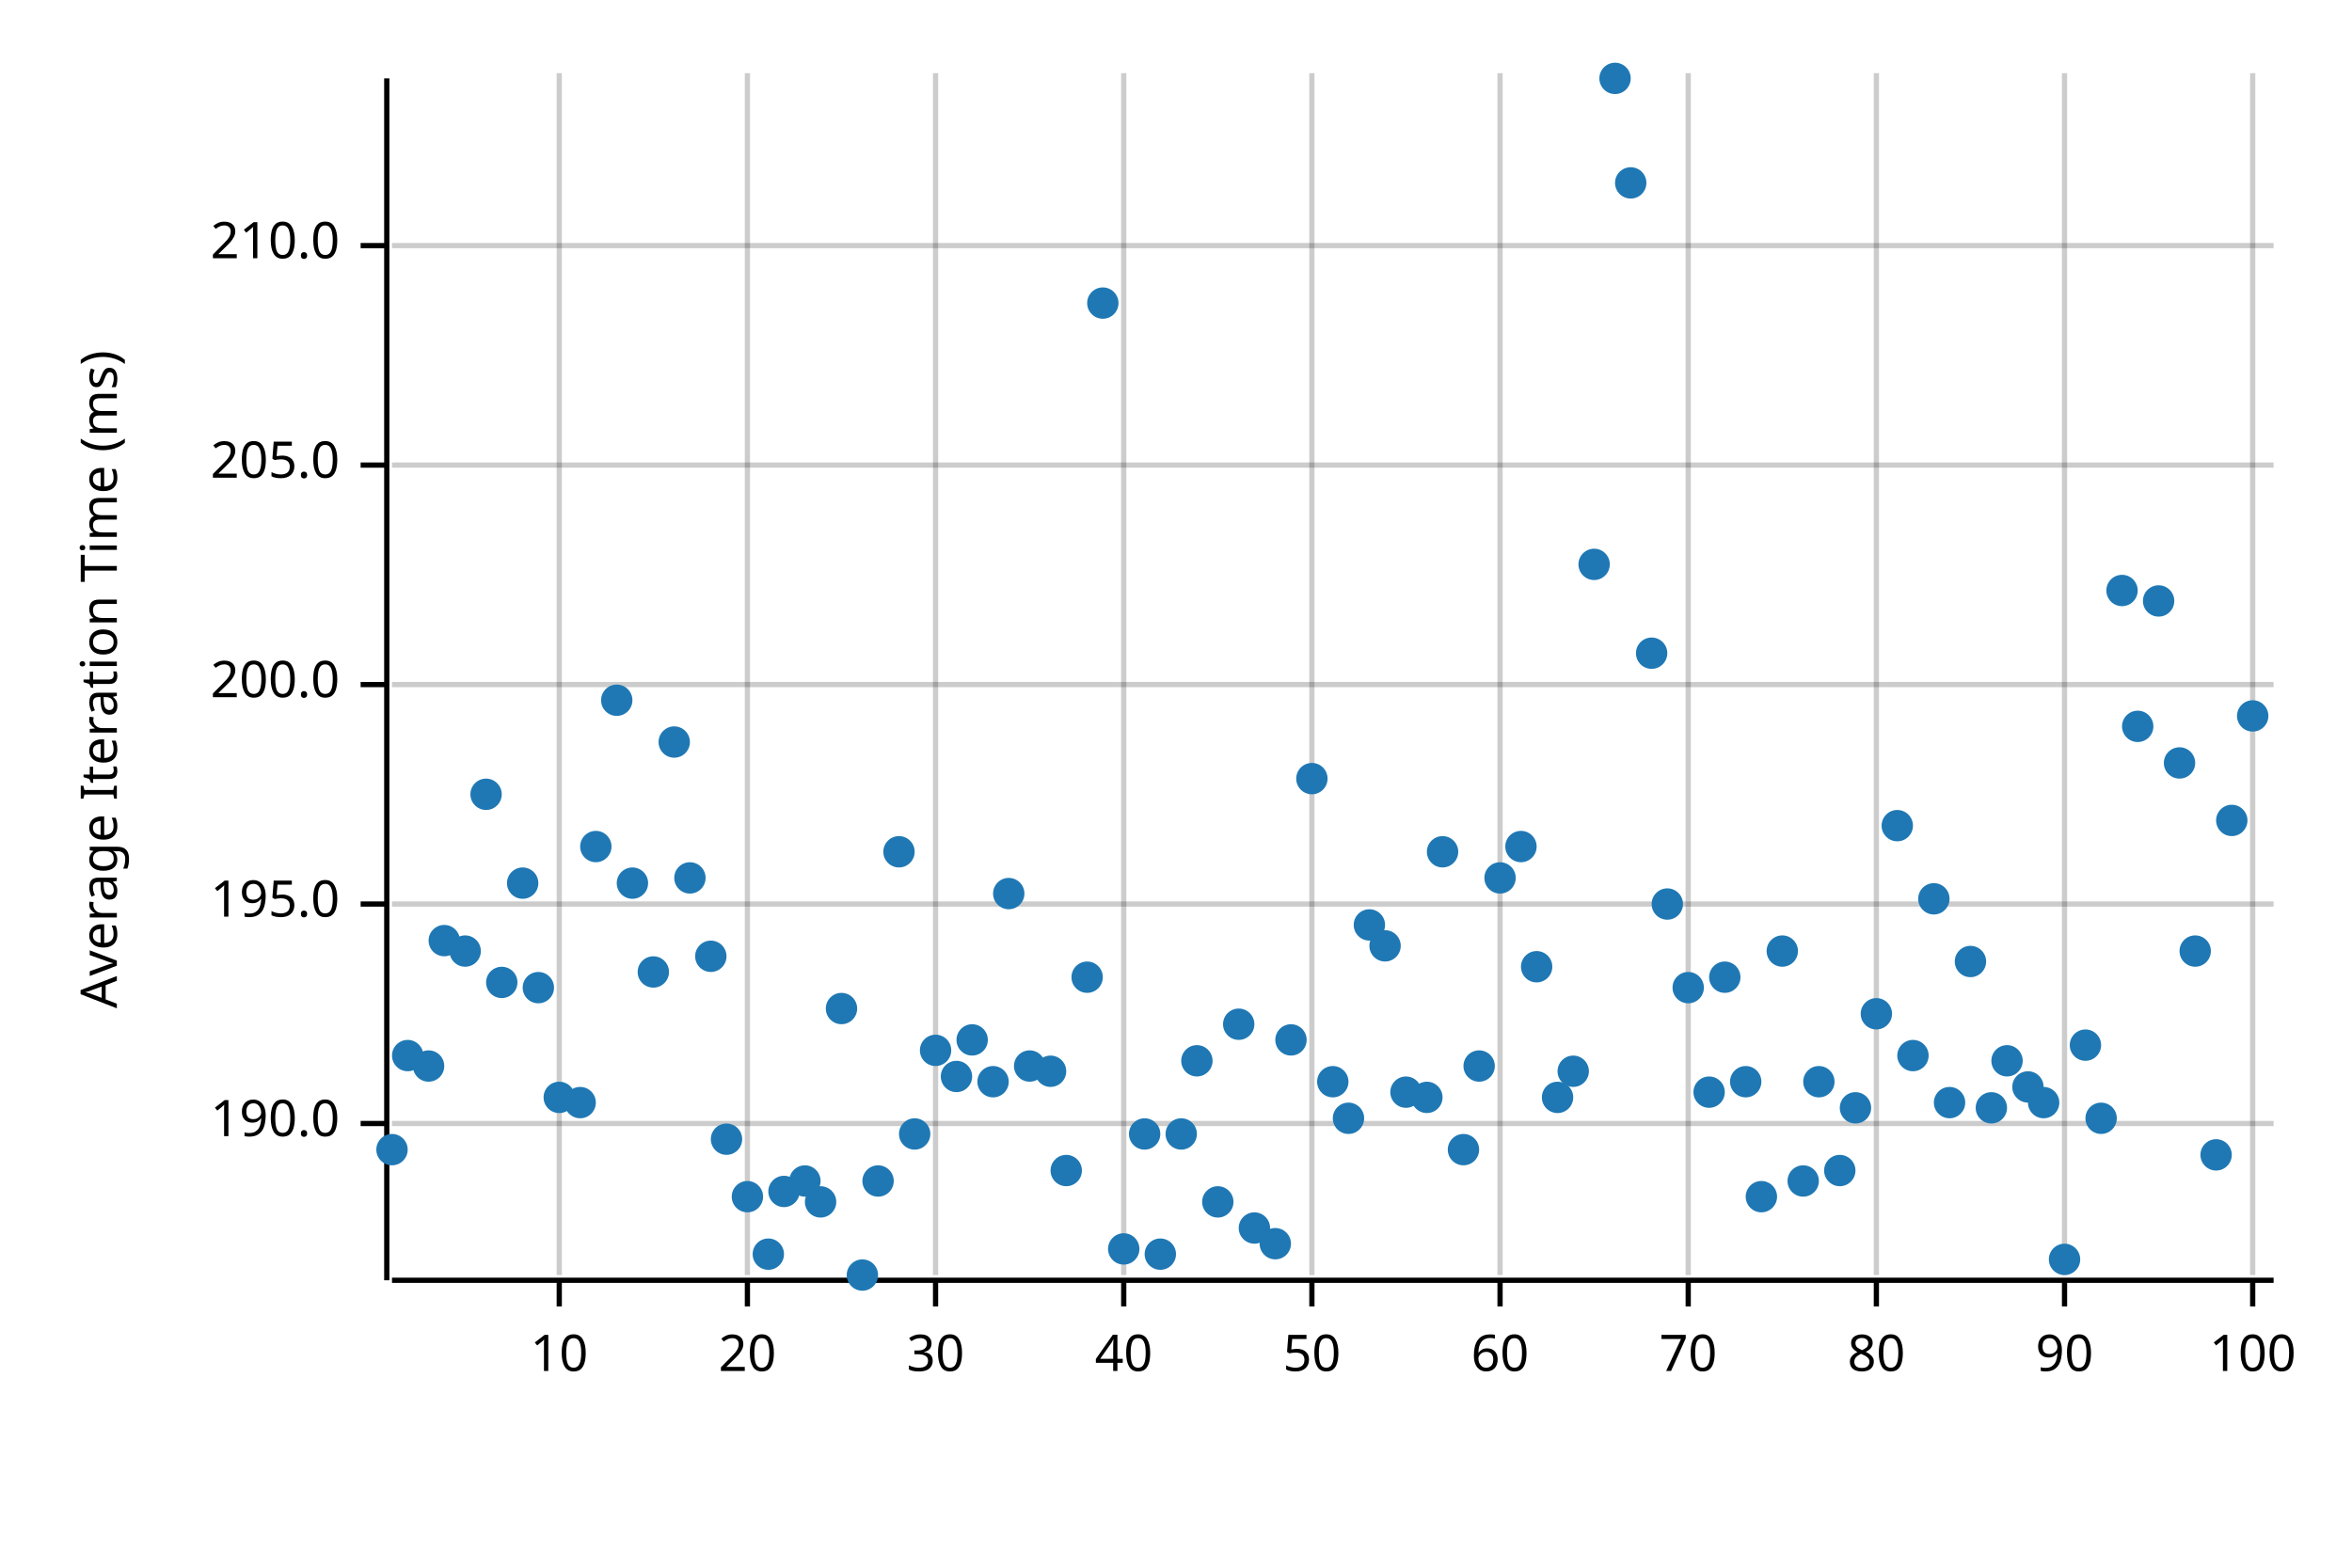
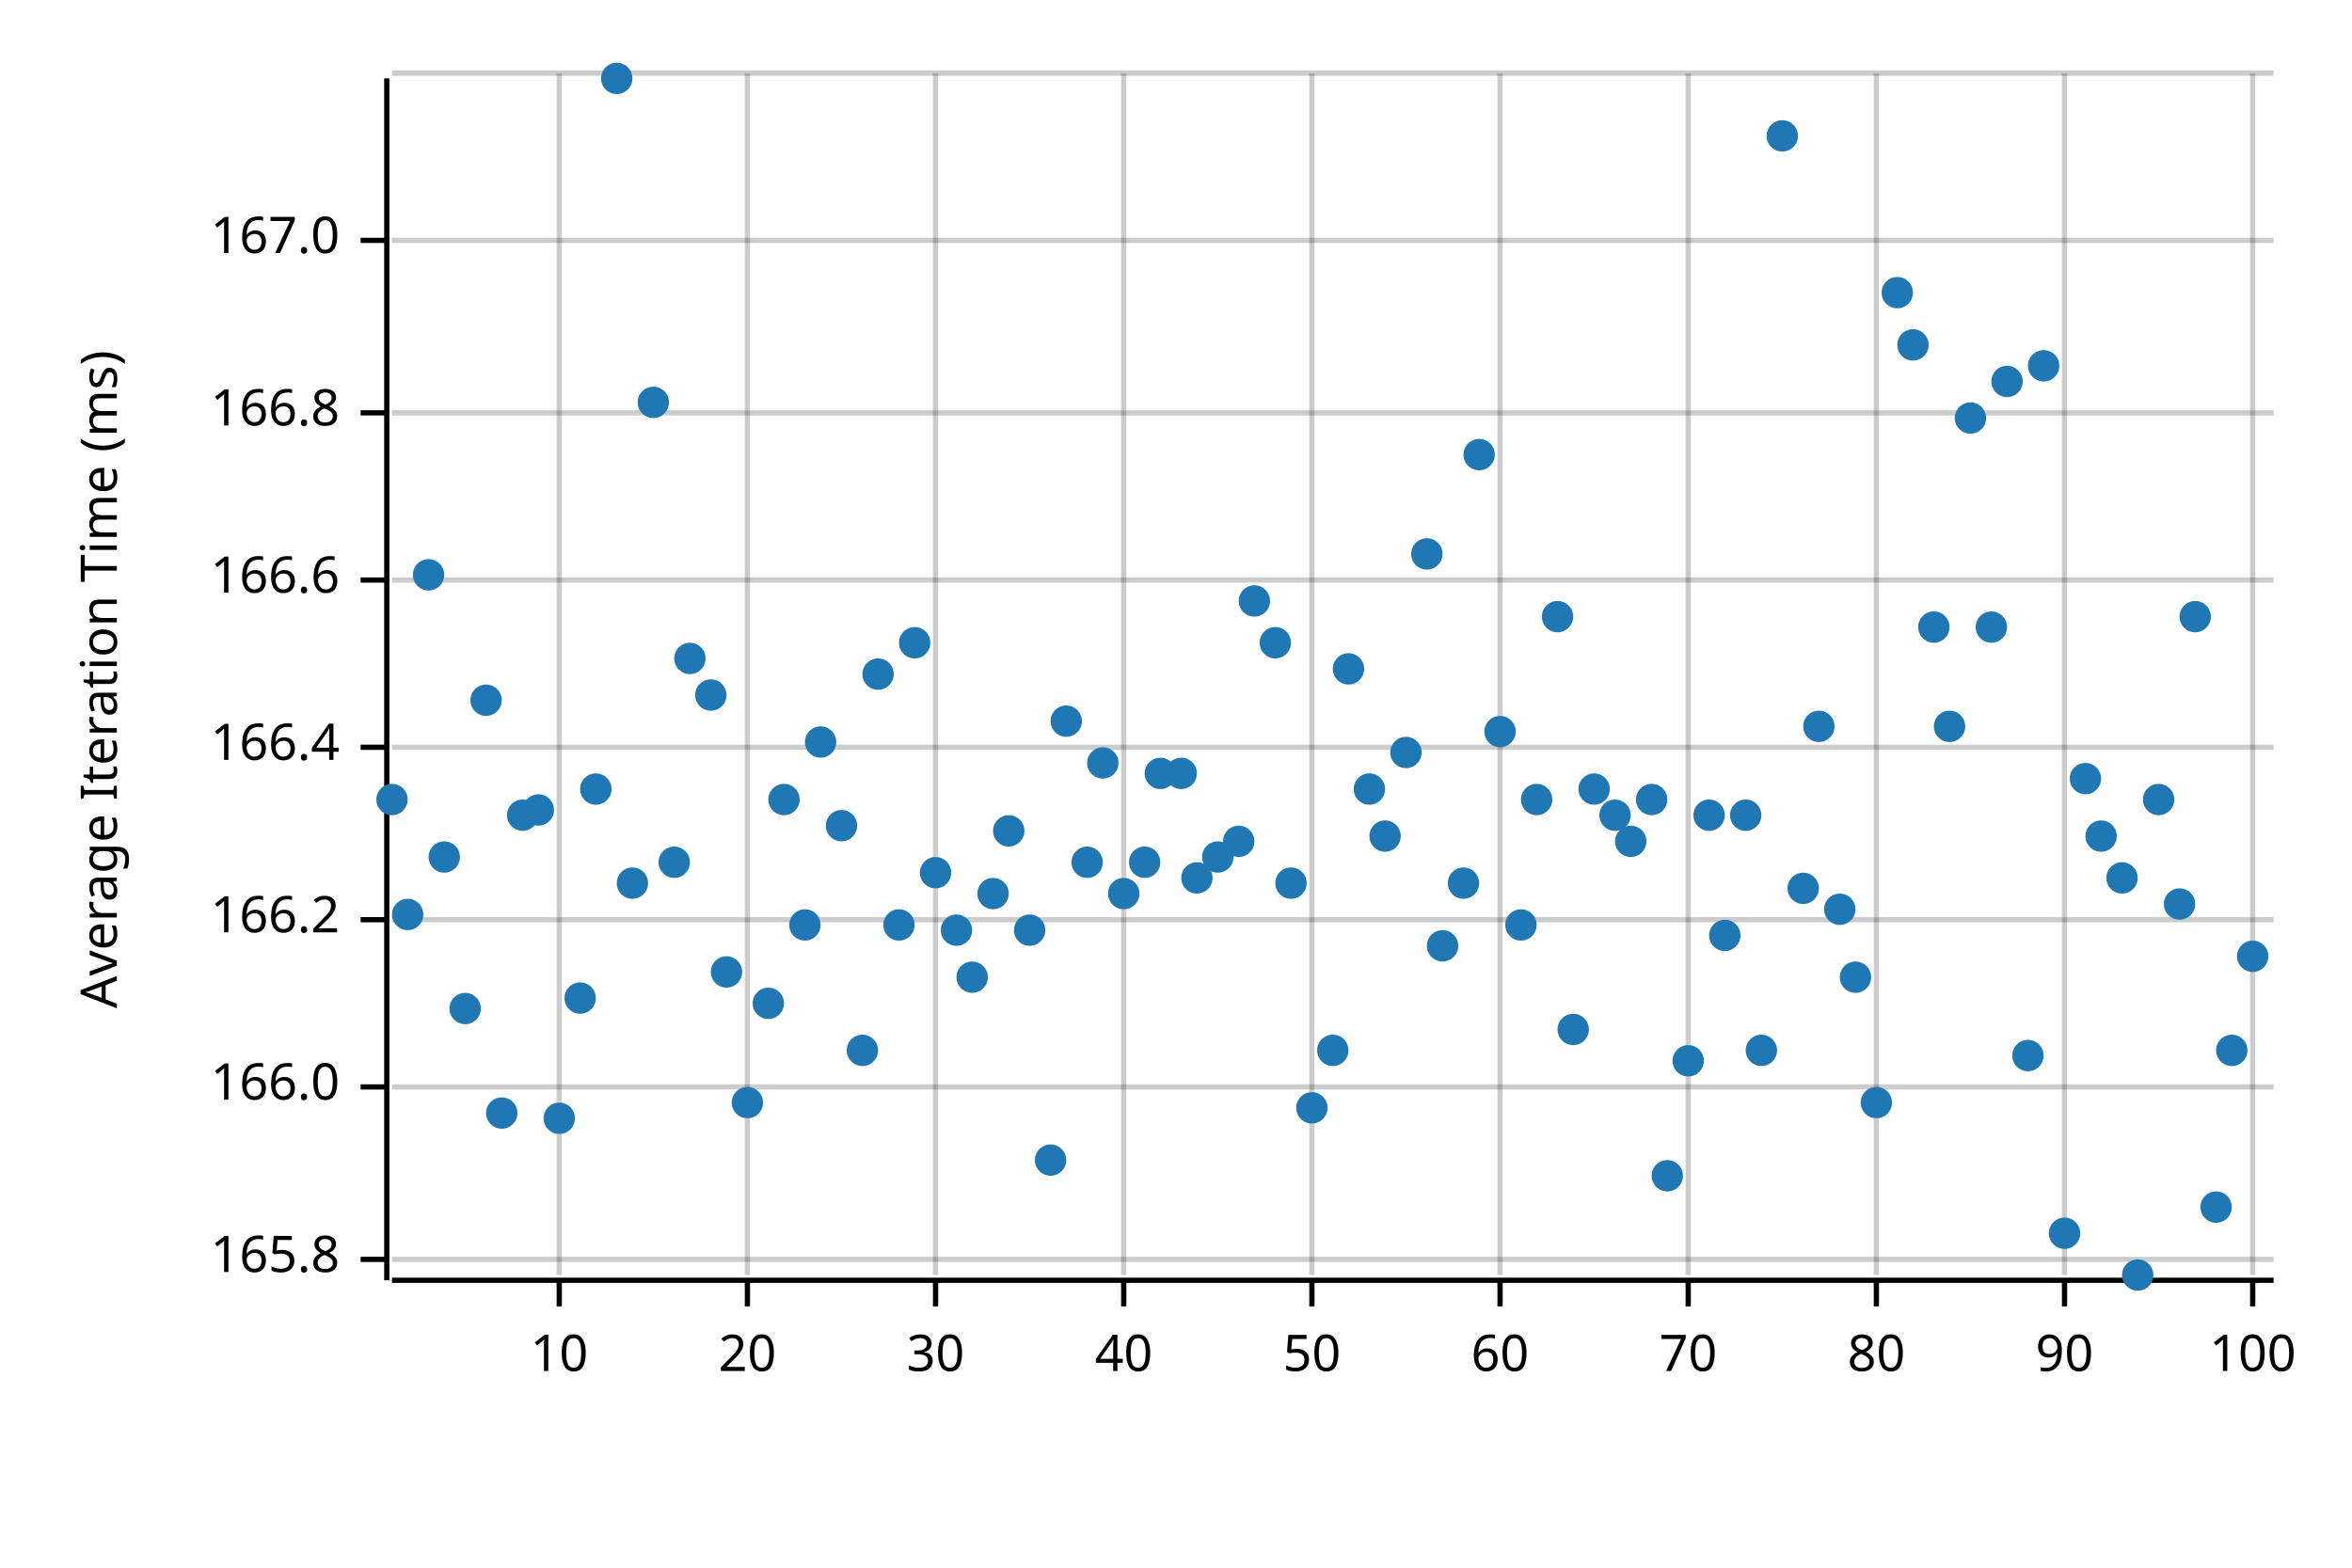
<svg xmlns="http://www.w3.org/2000/svg" width="450" height="300" viewBox="0 0 450 300">
  <text x="15" y="130" dy="0.76em" text-anchor="middle" font-family="sans-serif" font-size="9.677" opacity="1" fill="#000000" transform="rotate(270, 15, 130)">
Average Iteration Time (ms)
</text>
  <line opacity="0.2" stroke="#000000" stroke-width="1" x1="107" y1="244" x2="107" y2="14" />
  <line opacity="0.2" stroke="#000000" stroke-width="1" x1="143" y1="244" x2="143" y2="14" />
  <line opacity="0.2" stroke="#000000" stroke-width="1" x1="179" y1="244" x2="179" y2="14" />
  <line opacity="0.2" stroke="#000000" stroke-width="1" x1="215" y1="244" x2="215" y2="14" />
  <line opacity="0.2" stroke="#000000" stroke-width="1" x1="251" y1="244" x2="251" y2="14" />
  <line opacity="0.2" stroke="#000000" stroke-width="1" x1="287" y1="244" x2="287" y2="14" />
  <line opacity="0.2" stroke="#000000" stroke-width="1" x1="323" y1="244" x2="323" y2="14" />
  <line opacity="0.2" stroke="#000000" stroke-width="1" x1="359" y1="244" x2="359" y2="14" />
  <line opacity="0.2" stroke="#000000" stroke-width="1" x1="395" y1="244" x2="395" y2="14" />
  <line opacity="0.2" stroke="#000000" stroke-width="1" x1="431" y1="244" x2="431" y2="14" />
-   <line opacity="0.2" stroke="#000000" stroke-width="1" x1="75" y1="215" x2="435" y2="215" />
-   <line opacity="0.2" stroke="#000000" stroke-width="1" x1="75" y1="173" x2="435" y2="173" />
-   <line opacity="0.2" stroke="#000000" stroke-width="1" x1="75" y1="131" x2="435" y2="131" />
-   <line opacity="0.2" stroke="#000000" stroke-width="1" x1="75" y1="89" x2="435" y2="89" />
-   <line opacity="0.2" stroke="#000000" stroke-width="1" x1="75" y1="47" x2="435" y2="47" />
+   <line opacity="0.2" stroke="#000000" stroke-width="1" x1="75" y1="241" x2="435" y2="241" />
+   <line opacity="0.2" stroke="#000000" stroke-width="1" x1="75" y1="208" x2="435" y2="208" />
+   <line opacity="0.2" stroke="#000000" stroke-width="1" x1="75" y1="176" x2="435" y2="176" />
+   <line opacity="0.2" stroke="#000000" stroke-width="1" x1="75" y1="143" x2="435" y2="143" />
+   <line opacity="0.2" stroke="#000000" stroke-width="1" x1="75" y1="111" x2="435" y2="111" />
+   <line opacity="0.2" stroke="#000000" stroke-width="1" x1="75" y1="79" x2="435" y2="79" />
+   <line opacity="0.2" stroke="#000000" stroke-width="1" x1="75" y1="46" x2="435" y2="46" />
+   <line opacity="0.2" stroke="#000000" stroke-width="1" x1="75" y1="14" x2="435" y2="14" />
  <polyline fill="none" opacity="1" stroke="#000000" stroke-width="1" points="74,15 74,245 " />
-   <text x="65" y="215" dy="0.5ex" text-anchor="end" font-family="sans-serif" font-size="9.677" opacity="1" fill="#000000">
- 190.0
+   <text x="65" y="241" dy="0.5ex" text-anchor="end" font-family="sans-serif" font-size="9.677" opacity="1" fill="#000000">
+ 165.8
</text>
-   <polyline fill="none" opacity="1" stroke="#000000" stroke-width="1" points="69,215 74,215 " />
-   <text x="65" y="173" dy="0.5ex" text-anchor="end" font-family="sans-serif" font-size="9.677" opacity="1" fill="#000000">
- 195.0
+   <polyline fill="none" opacity="1" stroke="#000000" stroke-width="1" points="69,241 74,241 " />
+   <text x="65" y="208" dy="0.5ex" text-anchor="end" font-family="sans-serif" font-size="9.677" opacity="1" fill="#000000">
+ 166.0
</text>
-   <polyline fill="none" opacity="1" stroke="#000000" stroke-width="1" points="69,173 74,173 " />
-   <text x="65" y="131" dy="0.5ex" text-anchor="end" font-family="sans-serif" font-size="9.677" opacity="1" fill="#000000">
- 200.0
+   <polyline fill="none" opacity="1" stroke="#000000" stroke-width="1" points="69,208 74,208 " />
+   <text x="65" y="176" dy="0.5ex" text-anchor="end" font-family="sans-serif" font-size="9.677" opacity="1" fill="#000000">
+ 166.2
</text>
-   <polyline fill="none" opacity="1" stroke="#000000" stroke-width="1" points="69,131 74,131 " />
-   <text x="65" y="89" dy="0.5ex" text-anchor="end" font-family="sans-serif" font-size="9.677" opacity="1" fill="#000000">
- 205.0
+   <polyline fill="none" opacity="1" stroke="#000000" stroke-width="1" points="69,176 74,176 " />
+   <text x="65" y="143" dy="0.5ex" text-anchor="end" font-family="sans-serif" font-size="9.677" opacity="1" fill="#000000">
+ 166.4
</text>
-   <polyline fill="none" opacity="1" stroke="#000000" stroke-width="1" points="69,89 74,89 " />
-   <text x="65" y="47" dy="0.5ex" text-anchor="end" font-family="sans-serif" font-size="9.677" opacity="1" fill="#000000">
- 210.0
+   <polyline fill="none" opacity="1" stroke="#000000" stroke-width="1" points="69,143 74,143 " />
+   <text x="65" y="111" dy="0.5ex" text-anchor="end" font-family="sans-serif" font-size="9.677" opacity="1" fill="#000000">
+ 166.6
</text>
-   <polyline fill="none" opacity="1" stroke="#000000" stroke-width="1" points="69,47 74,47 " />
+   <polyline fill="none" opacity="1" stroke="#000000" stroke-width="1" points="69,111 74,111 " />
+   <text x="65" y="79" dy="0.5ex" text-anchor="end" font-family="sans-serif" font-size="9.677" opacity="1" fill="#000000">
+ 166.8
+ </text>
+   <polyline fill="none" opacity="1" stroke="#000000" stroke-width="1" points="69,79 74,79 " />
+   <text x="65" y="46" dy="0.5ex" text-anchor="end" font-family="sans-serif" font-size="9.677" opacity="1" fill="#000000">
+ 167.0
+ </text>
+   <polyline fill="none" opacity="1" stroke="#000000" stroke-width="1" points="69,46 74,46 " />
  <polyline fill="none" opacity="1" stroke="#000000" stroke-width="1" points="75,245 435,245 " />
  <text x="107" y="255" dy="0.76em" text-anchor="middle" font-family="sans-serif" font-size="9.677" opacity="1" fill="#000000">
10
</text>
  <polyline fill="none" opacity="1" stroke="#000000" stroke-width="1" points="107,245 107,250 " />
  <text x="143" y="255" dy="0.76em" text-anchor="middle" font-family="sans-serif" font-size="9.677" opacity="1" fill="#000000">
20
</text>
  <polyline fill="none" opacity="1" stroke="#000000" stroke-width="1" points="143,245 143,250 " />
  <text x="179" y="255" dy="0.76em" text-anchor="middle" font-family="sans-serif" font-size="9.677" opacity="1" fill="#000000">
30
</text>
  <polyline fill="none" opacity="1" stroke="#000000" stroke-width="1" points="179,245 179,250 " />
  <text x="215" y="255" dy="0.76em" text-anchor="middle" font-family="sans-serif" font-size="9.677" opacity="1" fill="#000000">
40
</text>
  <polyline fill="none" opacity="1" stroke="#000000" stroke-width="1" points="215,245 215,250 " />
  <text x="251" y="255" dy="0.76em" text-anchor="middle" font-family="sans-serif" font-size="9.677" opacity="1" fill="#000000">
50
</text>
  <polyline fill="none" opacity="1" stroke="#000000" stroke-width="1" points="251,245 251,250 " />
  <text x="287" y="255" dy="0.76em" text-anchor="middle" font-family="sans-serif" font-size="9.677" opacity="1" fill="#000000">
60
</text>
  <polyline fill="none" opacity="1" stroke="#000000" stroke-width="1" points="287,245 287,250 " />
  <text x="323" y="255" dy="0.76em" text-anchor="middle" font-family="sans-serif" font-size="9.677" opacity="1" fill="#000000">
70
</text>
  <polyline fill="none" opacity="1" stroke="#000000" stroke-width="1" points="323,245 323,250 " />
  <text x="359" y="255" dy="0.76em" text-anchor="middle" font-family="sans-serif" font-size="9.677" opacity="1" fill="#000000">
80
</text>
  <polyline fill="none" opacity="1" stroke="#000000" stroke-width="1" points="359,245 359,250 " />
  <text x="395" y="255" dy="0.76em" text-anchor="middle" font-family="sans-serif" font-size="9.677" opacity="1" fill="#000000">
90
</text>
  <polyline fill="none" opacity="1" stroke="#000000" stroke-width="1" points="395,245 395,250 " />
  <text x="431" y="255" dy="0.76em" text-anchor="middle" font-family="sans-serif" font-size="9.677" opacity="1" fill="#000000">
100
</text>
  <polyline fill="none" opacity="1" stroke="#000000" stroke-width="1" points="431,245 431,250 " />
-   <circle cx="75" cy="220" r="3" opacity="1" fill="#1F78B4" stroke="none" stroke-width="1" />
-   <circle cx="78" cy="202" r="3" opacity="1" fill="#1F78B4" stroke="none" stroke-width="1" />
-   <circle cx="82" cy="204" r="3" opacity="1" fill="#1F78B4" stroke="none" stroke-width="1" />
-   <circle cx="85" cy="180" r="3" opacity="1" fill="#1F78B4" stroke="none" stroke-width="1" />
-   <circle cx="89" cy="182" r="3" opacity="1" fill="#1F78B4" stroke="none" stroke-width="1" />
-   <circle cx="93" cy="152" r="3" opacity="1" fill="#1F78B4" stroke="none" stroke-width="1" />
-   <circle cx="96" cy="188" r="3" opacity="1" fill="#1F78B4" stroke="none" stroke-width="1" />
-   <circle cx="100" cy="169" r="3" opacity="1" fill="#1F78B4" stroke="none" stroke-width="1" />
-   <circle cx="103" cy="189" r="3" opacity="1" fill="#1F78B4" stroke="none" stroke-width="1" />
-   <circle cx="107" cy="210" r="3" opacity="1" fill="#1F78B4" stroke="none" stroke-width="1" />
-   <circle cx="111" cy="211" r="3" opacity="1" fill="#1F78B4" stroke="none" stroke-width="1" />
-   <circle cx="114" cy="162" r="3" opacity="1" fill="#1F78B4" stroke="none" stroke-width="1" />
-   <circle cx="118" cy="134" r="3" opacity="1" fill="#1F78B4" stroke="none" stroke-width="1" />
+   <circle cx="75" cy="153" r="3" opacity="1" fill="#1F78B4" stroke="none" stroke-width="1" />
+   <circle cx="78" cy="175" r="3" opacity="1" fill="#1F78B4" stroke="none" stroke-width="1" />
+   <circle cx="82" cy="110" r="3" opacity="1" fill="#1F78B4" stroke="none" stroke-width="1" />
+   <circle cx="85" cy="164" r="3" opacity="1" fill="#1F78B4" stroke="none" stroke-width="1" />
+   <circle cx="89" cy="193" r="3" opacity="1" fill="#1F78B4" stroke="none" stroke-width="1" />
+   <circle cx="93" cy="134" r="3" opacity="1" fill="#1F78B4" stroke="none" stroke-width="1" />
+   <circle cx="96" cy="213" r="3" opacity="1" fill="#1F78B4" stroke="none" stroke-width="1" />
+   <circle cx="100" cy="156" r="3" opacity="1" fill="#1F78B4" stroke="none" stroke-width="1" />
+   <circle cx="103" cy="155" r="3" opacity="1" fill="#1F78B4" stroke="none" stroke-width="1" />
+   <circle cx="107" cy="214" r="3" opacity="1" fill="#1F78B4" stroke="none" stroke-width="1" />
+   <circle cx="111" cy="191" r="3" opacity="1" fill="#1F78B4" stroke="none" stroke-width="1" />
+   <circle cx="114" cy="151" r="3" opacity="1" fill="#1F78B4" stroke="none" stroke-width="1" />
+   <circle cx="118" cy="15" r="3" opacity="1" fill="#1F78B4" stroke="none" stroke-width="1" />
  <circle cx="121" cy="169" r="3" opacity="1" fill="#1F78B4" stroke="none" stroke-width="1" />
-   <circle cx="125" cy="186" r="3" opacity="1" fill="#1F78B4" stroke="none" stroke-width="1" />
-   <circle cx="129" cy="142" r="3" opacity="1" fill="#1F78B4" stroke="none" stroke-width="1" />
-   <circle cx="132" cy="168" r="3" opacity="1" fill="#1F78B4" stroke="none" stroke-width="1" />
-   <circle cx="136" cy="183" r="3" opacity="1" fill="#1F78B4" stroke="none" stroke-width="1" />
-   <circle cx="139" cy="218" r="3" opacity="1" fill="#1F78B4" stroke="none" stroke-width="1" />
-   <circle cx="143" cy="229" r="3" opacity="1" fill="#1F78B4" stroke="none" stroke-width="1" />
-   <circle cx="147" cy="240" r="3" opacity="1" fill="#1F78B4" stroke="none" stroke-width="1" />
-   <circle cx="150" cy="228" r="3" opacity="1" fill="#1F78B4" stroke="none" stroke-width="1" />
-   <circle cx="154" cy="226" r="3" opacity="1" fill="#1F78B4" stroke="none" stroke-width="1" />
-   <circle cx="157" cy="230" r="3" opacity="1" fill="#1F78B4" stroke="none" stroke-width="1" />
-   <circle cx="161" cy="193" r="3" opacity="1" fill="#1F78B4" stroke="none" stroke-width="1" />
-   <circle cx="165" cy="244" r="3" opacity="1" fill="#1F78B4" stroke="none" stroke-width="1" />
-   <circle cx="168" cy="226" r="3" opacity="1" fill="#1F78B4" stroke="none" stroke-width="1" />
-   <circle cx="172" cy="163" r="3" opacity="1" fill="#1F78B4" stroke="none" stroke-width="1" />
-   <circle cx="175" cy="217" r="3" opacity="1" fill="#1F78B4" stroke="none" stroke-width="1" />
-   <circle cx="179" cy="201" r="3" opacity="1" fill="#1F78B4" stroke="none" stroke-width="1" />
-   <circle cx="183" cy="206" r="3" opacity="1" fill="#1F78B4" stroke="none" stroke-width="1" />
-   <circle cx="186" cy="199" r="3" opacity="1" fill="#1F78B4" stroke="none" stroke-width="1" />
-   <circle cx="190" cy="207" r="3" opacity="1" fill="#1F78B4" stroke="none" stroke-width="1" />
-   <circle cx="193" cy="171" r="3" opacity="1" fill="#1F78B4" stroke="none" stroke-width="1" />
-   <circle cx="197" cy="204" r="3" opacity="1" fill="#1F78B4" stroke="none" stroke-width="1" />
-   <circle cx="201" cy="205" r="3" opacity="1" fill="#1F78B4" stroke="none" stroke-width="1" />
-   <circle cx="204" cy="224" r="3" opacity="1" fill="#1F78B4" stroke="none" stroke-width="1" />
-   <circle cx="208" cy="187" r="3" opacity="1" fill="#1F78B4" stroke="none" stroke-width="1" />
-   <circle cx="211" cy="58" r="3" opacity="1" fill="#1F78B4" stroke="none" stroke-width="1" />
-   <circle cx="215" cy="239" r="3" opacity="1" fill="#1F78B4" stroke="none" stroke-width="1" />
-   <circle cx="219" cy="217" r="3" opacity="1" fill="#1F78B4" stroke="none" stroke-width="1" />
-   <circle cx="222" cy="240" r="3" opacity="1" fill="#1F78B4" stroke="none" stroke-width="1" />
-   <circle cx="226" cy="217" r="3" opacity="1" fill="#1F78B4" stroke="none" stroke-width="1" />
-   <circle cx="229" cy="203" r="3" opacity="1" fill="#1F78B4" stroke="none" stroke-width="1" />
-   <circle cx="233" cy="230" r="3" opacity="1" fill="#1F78B4" stroke="none" stroke-width="1" />
-   <circle cx="237" cy="196" r="3" opacity="1" fill="#1F78B4" stroke="none" stroke-width="1" />
-   <circle cx="240" cy="235" r="3" opacity="1" fill="#1F78B4" stroke="none" stroke-width="1" />
-   <circle cx="244" cy="238" r="3" opacity="1" fill="#1F78B4" stroke="none" stroke-width="1" />
-   <circle cx="247" cy="199" r="3" opacity="1" fill="#1F78B4" stroke="none" stroke-width="1" />
-   <circle cx="251" cy="149" r="3" opacity="1" fill="#1F78B4" stroke="none" stroke-width="1" />
-   <circle cx="255" cy="207" r="3" opacity="1" fill="#1F78B4" stroke="none" stroke-width="1" />
-   <circle cx="258" cy="214" r="3" opacity="1" fill="#1F78B4" stroke="none" stroke-width="1" />
-   <circle cx="262" cy="177" r="3" opacity="1" fill="#1F78B4" stroke="none" stroke-width="1" />
-   <circle cx="265" cy="181" r="3" opacity="1" fill="#1F78B4" stroke="none" stroke-width="1" />
-   <circle cx="269" cy="209" r="3" opacity="1" fill="#1F78B4" stroke="none" stroke-width="1" />
-   <circle cx="273" cy="210" r="3" opacity="1" fill="#1F78B4" stroke="none" stroke-width="1" />
-   <circle cx="276" cy="163" r="3" opacity="1" fill="#1F78B4" stroke="none" stroke-width="1" />
-   <circle cx="280" cy="220" r="3" opacity="1" fill="#1F78B4" stroke="none" stroke-width="1" />
-   <circle cx="283" cy="204" r="3" opacity="1" fill="#1F78B4" stroke="none" stroke-width="1" />
-   <circle cx="287" cy="168" r="3" opacity="1" fill="#1F78B4" stroke="none" stroke-width="1" />
-   <circle cx="291" cy="162" r="3" opacity="1" fill="#1F78B4" stroke="none" stroke-width="1" />
-   <circle cx="294" cy="185" r="3" opacity="1" fill="#1F78B4" stroke="none" stroke-width="1" />
-   <circle cx="298" cy="210" r="3" opacity="1" fill="#1F78B4" stroke="none" stroke-width="1" />
-   <circle cx="301" cy="205" r="3" opacity="1" fill="#1F78B4" stroke="none" stroke-width="1" />
-   <circle cx="305" cy="108" r="3" opacity="1" fill="#1F78B4" stroke="none" stroke-width="1" />
-   <circle cx="309" cy="15" r="3" opacity="1" fill="#1F78B4" stroke="none" stroke-width="1" />
-   <circle cx="312" cy="35" r="3" opacity="1" fill="#1F78B4" stroke="none" stroke-width="1" />
-   <circle cx="316" cy="125" r="3" opacity="1" fill="#1F78B4" stroke="none" stroke-width="1" />
-   <circle cx="319" cy="173" r="3" opacity="1" fill="#1F78B4" stroke="none" stroke-width="1" />
-   <circle cx="323" cy="189" r="3" opacity="1" fill="#1F78B4" stroke="none" stroke-width="1" />
-   <circle cx="327" cy="209" r="3" opacity="1" fill="#1F78B4" stroke="none" stroke-width="1" />
-   <circle cx="330" cy="187" r="3" opacity="1" fill="#1F78B4" stroke="none" stroke-width="1" />
-   <circle cx="334" cy="207" r="3" opacity="1" fill="#1F78B4" stroke="none" stroke-width="1" />
-   <circle cx="337" cy="229" r="3" opacity="1" fill="#1F78B4" stroke="none" stroke-width="1" />
-   <circle cx="341" cy="182" r="3" opacity="1" fill="#1F78B4" stroke="none" stroke-width="1" />
-   <circle cx="345" cy="226" r="3" opacity="1" fill="#1F78B4" stroke="none" stroke-width="1" />
-   <circle cx="348" cy="207" r="3" opacity="1" fill="#1F78B4" stroke="none" stroke-width="1" />
-   <circle cx="352" cy="224" r="3" opacity="1" fill="#1F78B4" stroke="none" stroke-width="1" />
-   <circle cx="355" cy="212" r="3" opacity="1" fill="#1F78B4" stroke="none" stroke-width="1" />
-   <circle cx="359" cy="194" r="3" opacity="1" fill="#1F78B4" stroke="none" stroke-width="1" />
-   <circle cx="363" cy="158" r="3" opacity="1" fill="#1F78B4" stroke="none" stroke-width="1" />
-   <circle cx="366" cy="202" r="3" opacity="1" fill="#1F78B4" stroke="none" stroke-width="1" />
-   <circle cx="370" cy="172" r="3" opacity="1" fill="#1F78B4" stroke="none" stroke-width="1" />
-   <circle cx="373" cy="211" r="3" opacity="1" fill="#1F78B4" stroke="none" stroke-width="1" />
-   <circle cx="377" cy="184" r="3" opacity="1" fill="#1F78B4" stroke="none" stroke-width="1" />
-   <circle cx="381" cy="212" r="3" opacity="1" fill="#1F78B4" stroke="none" stroke-width="1" />
-   <circle cx="384" cy="203" r="3" opacity="1" fill="#1F78B4" stroke="none" stroke-width="1" />
-   <circle cx="388" cy="208" r="3" opacity="1" fill="#1F78B4" stroke="none" stroke-width="1" />
-   <circle cx="391" cy="211" r="3" opacity="1" fill="#1F78B4" stroke="none" stroke-width="1" />
-   <circle cx="395" cy="241" r="3" opacity="1" fill="#1F78B4" stroke="none" stroke-width="1" />
-   <circle cx="399" cy="200" r="3" opacity="1" fill="#1F78B4" stroke="none" stroke-width="1" />
-   <circle cx="402" cy="214" r="3" opacity="1" fill="#1F78B4" stroke="none" stroke-width="1" />
-   <circle cx="406" cy="113" r="3" opacity="1" fill="#1F78B4" stroke="none" stroke-width="1" />
-   <circle cx="409" cy="139" r="3" opacity="1" fill="#1F78B4" stroke="none" stroke-width="1" />
-   <circle cx="413" cy="115" r="3" opacity="1" fill="#1F78B4" stroke="none" stroke-width="1" />
-   <circle cx="417" cy="146" r="3" opacity="1" fill="#1F78B4" stroke="none" stroke-width="1" />
-   <circle cx="420" cy="182" r="3" opacity="1" fill="#1F78B4" stroke="none" stroke-width="1" />
-   <circle cx="424" cy="221" r="3" opacity="1" fill="#1F78B4" stroke="none" stroke-width="1" />
-   <circle cx="427" cy="157" r="3" opacity="1" fill="#1F78B4" stroke="none" stroke-width="1" />
-   <circle cx="431" cy="137" r="3" opacity="1" fill="#1F78B4" stroke="none" stroke-width="1" />
+   <circle cx="125" cy="77" r="3" opacity="1" fill="#1F78B4" stroke="none" stroke-width="1" />
+   <circle cx="129" cy="165" r="3" opacity="1" fill="#1F78B4" stroke="none" stroke-width="1" />
+   <circle cx="132" cy="126" r="3" opacity="1" fill="#1F78B4" stroke="none" stroke-width="1" />
+   <circle cx="136" cy="133" r="3" opacity="1" fill="#1F78B4" stroke="none" stroke-width="1" />
+   <circle cx="139" cy="186" r="3" opacity="1" fill="#1F78B4" stroke="none" stroke-width="1" />
+   <circle cx="143" cy="211" r="3" opacity="1" fill="#1F78B4" stroke="none" stroke-width="1" />
+   <circle cx="147" cy="192" r="3" opacity="1" fill="#1F78B4" stroke="none" stroke-width="1" />
+   <circle cx="150" cy="153" r="3" opacity="1" fill="#1F78B4" stroke="none" stroke-width="1" />
+   <circle cx="154" cy="177" r="3" opacity="1" fill="#1F78B4" stroke="none" stroke-width="1" />
+   <circle cx="157" cy="142" r="3" opacity="1" fill="#1F78B4" stroke="none" stroke-width="1" />
+   <circle cx="161" cy="158" r="3" opacity="1" fill="#1F78B4" stroke="none" stroke-width="1" />
+   <circle cx="165" cy="201" r="3" opacity="1" fill="#1F78B4" stroke="none" stroke-width="1" />
+   <circle cx="168" cy="129" r="3" opacity="1" fill="#1F78B4" stroke="none" stroke-width="1" />
+   <circle cx="172" cy="177" r="3" opacity="1" fill="#1F78B4" stroke="none" stroke-width="1" />
+   <circle cx="175" cy="123" r="3" opacity="1" fill="#1F78B4" stroke="none" stroke-width="1" />
+   <circle cx="179" cy="167" r="3" opacity="1" fill="#1F78B4" stroke="none" stroke-width="1" />
+   <circle cx="183" cy="178" r="3" opacity="1" fill="#1F78B4" stroke="none" stroke-width="1" />
+   <circle cx="186" cy="187" r="3" opacity="1" fill="#1F78B4" stroke="none" stroke-width="1" />
+   <circle cx="190" cy="171" r="3" opacity="1" fill="#1F78B4" stroke="none" stroke-width="1" />
+   <circle cx="193" cy="159" r="3" opacity="1" fill="#1F78B4" stroke="none" stroke-width="1" />
+   <circle cx="197" cy="178" r="3" opacity="1" fill="#1F78B4" stroke="none" stroke-width="1" />
+   <circle cx="201" cy="222" r="3" opacity="1" fill="#1F78B4" stroke="none" stroke-width="1" />
+   <circle cx="204" cy="138" r="3" opacity="1" fill="#1F78B4" stroke="none" stroke-width="1" />
+   <circle cx="208" cy="165" r="3" opacity="1" fill="#1F78B4" stroke="none" stroke-width="1" />
+   <circle cx="211" cy="146" r="3" opacity="1" fill="#1F78B4" stroke="none" stroke-width="1" />
+   <circle cx="215" cy="171" r="3" opacity="1" fill="#1F78B4" stroke="none" stroke-width="1" />
+   <circle cx="219" cy="165" r="3" opacity="1" fill="#1F78B4" stroke="none" stroke-width="1" />
+   <circle cx="222" cy="148" r="3" opacity="1" fill="#1F78B4" stroke="none" stroke-width="1" />
+   <circle cx="226" cy="148" r="3" opacity="1" fill="#1F78B4" stroke="none" stroke-width="1" />
+   <circle cx="229" cy="168" r="3" opacity="1" fill="#1F78B4" stroke="none" stroke-width="1" />
+   <circle cx="233" cy="164" r="3" opacity="1" fill="#1F78B4" stroke="none" stroke-width="1" />
+   <circle cx="237" cy="161" r="3" opacity="1" fill="#1F78B4" stroke="none" stroke-width="1" />
+   <circle cx="240" cy="115" r="3" opacity="1" fill="#1F78B4" stroke="none" stroke-width="1" />
+   <circle cx="244" cy="123" r="3" opacity="1" fill="#1F78B4" stroke="none" stroke-width="1" />
+   <circle cx="247" cy="169" r="3" opacity="1" fill="#1F78B4" stroke="none" stroke-width="1" />
+   <circle cx="251" cy="212" r="3" opacity="1" fill="#1F78B4" stroke="none" stroke-width="1" />
+   <circle cx="255" cy="201" r="3" opacity="1" fill="#1F78B4" stroke="none" stroke-width="1" />
+   <circle cx="258" cy="128" r="3" opacity="1" fill="#1F78B4" stroke="none" stroke-width="1" />
+   <circle cx="262" cy="151" r="3" opacity="1" fill="#1F78B4" stroke="none" stroke-width="1" />
+   <circle cx="265" cy="160" r="3" opacity="1" fill="#1F78B4" stroke="none" stroke-width="1" />
+   <circle cx="269" cy="144" r="3" opacity="1" fill="#1F78B4" stroke="none" stroke-width="1" />
+   <circle cx="273" cy="106" r="3" opacity="1" fill="#1F78B4" stroke="none" stroke-width="1" />
+   <circle cx="276" cy="181" r="3" opacity="1" fill="#1F78B4" stroke="none" stroke-width="1" />
+   <circle cx="280" cy="169" r="3" opacity="1" fill="#1F78B4" stroke="none" stroke-width="1" />
+   <circle cx="283" cy="87" r="3" opacity="1" fill="#1F78B4" stroke="none" stroke-width="1" />
+   <circle cx="287" cy="140" r="3" opacity="1" fill="#1F78B4" stroke="none" stroke-width="1" />
+   <circle cx="291" cy="177" r="3" opacity="1" fill="#1F78B4" stroke="none" stroke-width="1" />
+   <circle cx="294" cy="153" r="3" opacity="1" fill="#1F78B4" stroke="none" stroke-width="1" />
+   <circle cx="298" cy="118" r="3" opacity="1" fill="#1F78B4" stroke="none" stroke-width="1" />
+   <circle cx="301" cy="197" r="3" opacity="1" fill="#1F78B4" stroke="none" stroke-width="1" />
+   <circle cx="305" cy="151" r="3" opacity="1" fill="#1F78B4" stroke="none" stroke-width="1" />
+   <circle cx="309" cy="156" r="3" opacity="1" fill="#1F78B4" stroke="none" stroke-width="1" />
+   <circle cx="312" cy="161" r="3" opacity="1" fill="#1F78B4" stroke="none" stroke-width="1" />
+   <circle cx="316" cy="153" r="3" opacity="1" fill="#1F78B4" stroke="none" stroke-width="1" />
+   <circle cx="319" cy="225" r="3" opacity="1" fill="#1F78B4" stroke="none" stroke-width="1" />
+   <circle cx="323" cy="203" r="3" opacity="1" fill="#1F78B4" stroke="none" stroke-width="1" />
+   <circle cx="327" cy="156" r="3" opacity="1" fill="#1F78B4" stroke="none" stroke-width="1" />
+   <circle cx="330" cy="179" r="3" opacity="1" fill="#1F78B4" stroke="none" stroke-width="1" />
+   <circle cx="334" cy="156" r="3" opacity="1" fill="#1F78B4" stroke="none" stroke-width="1" />
+   <circle cx="337" cy="201" r="3" opacity="1" fill="#1F78B4" stroke="none" stroke-width="1" />
+   <circle cx="341" cy="26" r="3" opacity="1" fill="#1F78B4" stroke="none" stroke-width="1" />
+   <circle cx="345" cy="170" r="3" opacity="1" fill="#1F78B4" stroke="none" stroke-width="1" />
+   <circle cx="348" cy="139" r="3" opacity="1" fill="#1F78B4" stroke="none" stroke-width="1" />
+   <circle cx="352" cy="174" r="3" opacity="1" fill="#1F78B4" stroke="none" stroke-width="1" />
+   <circle cx="355" cy="187" r="3" opacity="1" fill="#1F78B4" stroke="none" stroke-width="1" />
+   <circle cx="359" cy="211" r="3" opacity="1" fill="#1F78B4" stroke="none" stroke-width="1" />
+   <circle cx="363" cy="56" r="3" opacity="1" fill="#1F78B4" stroke="none" stroke-width="1" />
+   <circle cx="366" cy="66" r="3" opacity="1" fill="#1F78B4" stroke="none" stroke-width="1" />
+   <circle cx="370" cy="120" r="3" opacity="1" fill="#1F78B4" stroke="none" stroke-width="1" />
+   <circle cx="373" cy="139" r="3" opacity="1" fill="#1F78B4" stroke="none" stroke-width="1" />
+   <circle cx="377" cy="80" r="3" opacity="1" fill="#1F78B4" stroke="none" stroke-width="1" />
+   <circle cx="381" cy="120" r="3" opacity="1" fill="#1F78B4" stroke="none" stroke-width="1" />
+   <circle cx="384" cy="73" r="3" opacity="1" fill="#1F78B4" stroke="none" stroke-width="1" />
+   <circle cx="388" cy="202" r="3" opacity="1" fill="#1F78B4" stroke="none" stroke-width="1" />
+   <circle cx="391" cy="70" r="3" opacity="1" fill="#1F78B4" stroke="none" stroke-width="1" />
+   <circle cx="395" cy="236" r="3" opacity="1" fill="#1F78B4" stroke="none" stroke-width="1" />
+   <circle cx="399" cy="149" r="3" opacity="1" fill="#1F78B4" stroke="none" stroke-width="1" />
+   <circle cx="402" cy="160" r="3" opacity="1" fill="#1F78B4" stroke="none" stroke-width="1" />
+   <circle cx="406" cy="168" r="3" opacity="1" fill="#1F78B4" stroke="none" stroke-width="1" />
+   <circle cx="409" cy="244" r="3" opacity="1" fill="#1F78B4" stroke="none" stroke-width="1" />
+   <circle cx="413" cy="153" r="3" opacity="1" fill="#1F78B4" stroke="none" stroke-width="1" />
+   <circle cx="417" cy="173" r="3" opacity="1" fill="#1F78B4" stroke="none" stroke-width="1" />
+   <circle cx="420" cy="118" r="3" opacity="1" fill="#1F78B4" stroke="none" stroke-width="1" />
+   <circle cx="424" cy="231" r="3" opacity="1" fill="#1F78B4" stroke="none" stroke-width="1" />
+   <circle cx="427" cy="201" r="3" opacity="1" fill="#1F78B4" stroke="none" stroke-width="1" />
+   <circle cx="431" cy="183" r="3" opacity="1" fill="#1F78B4" stroke="none" stroke-width="1" />
</svg>
